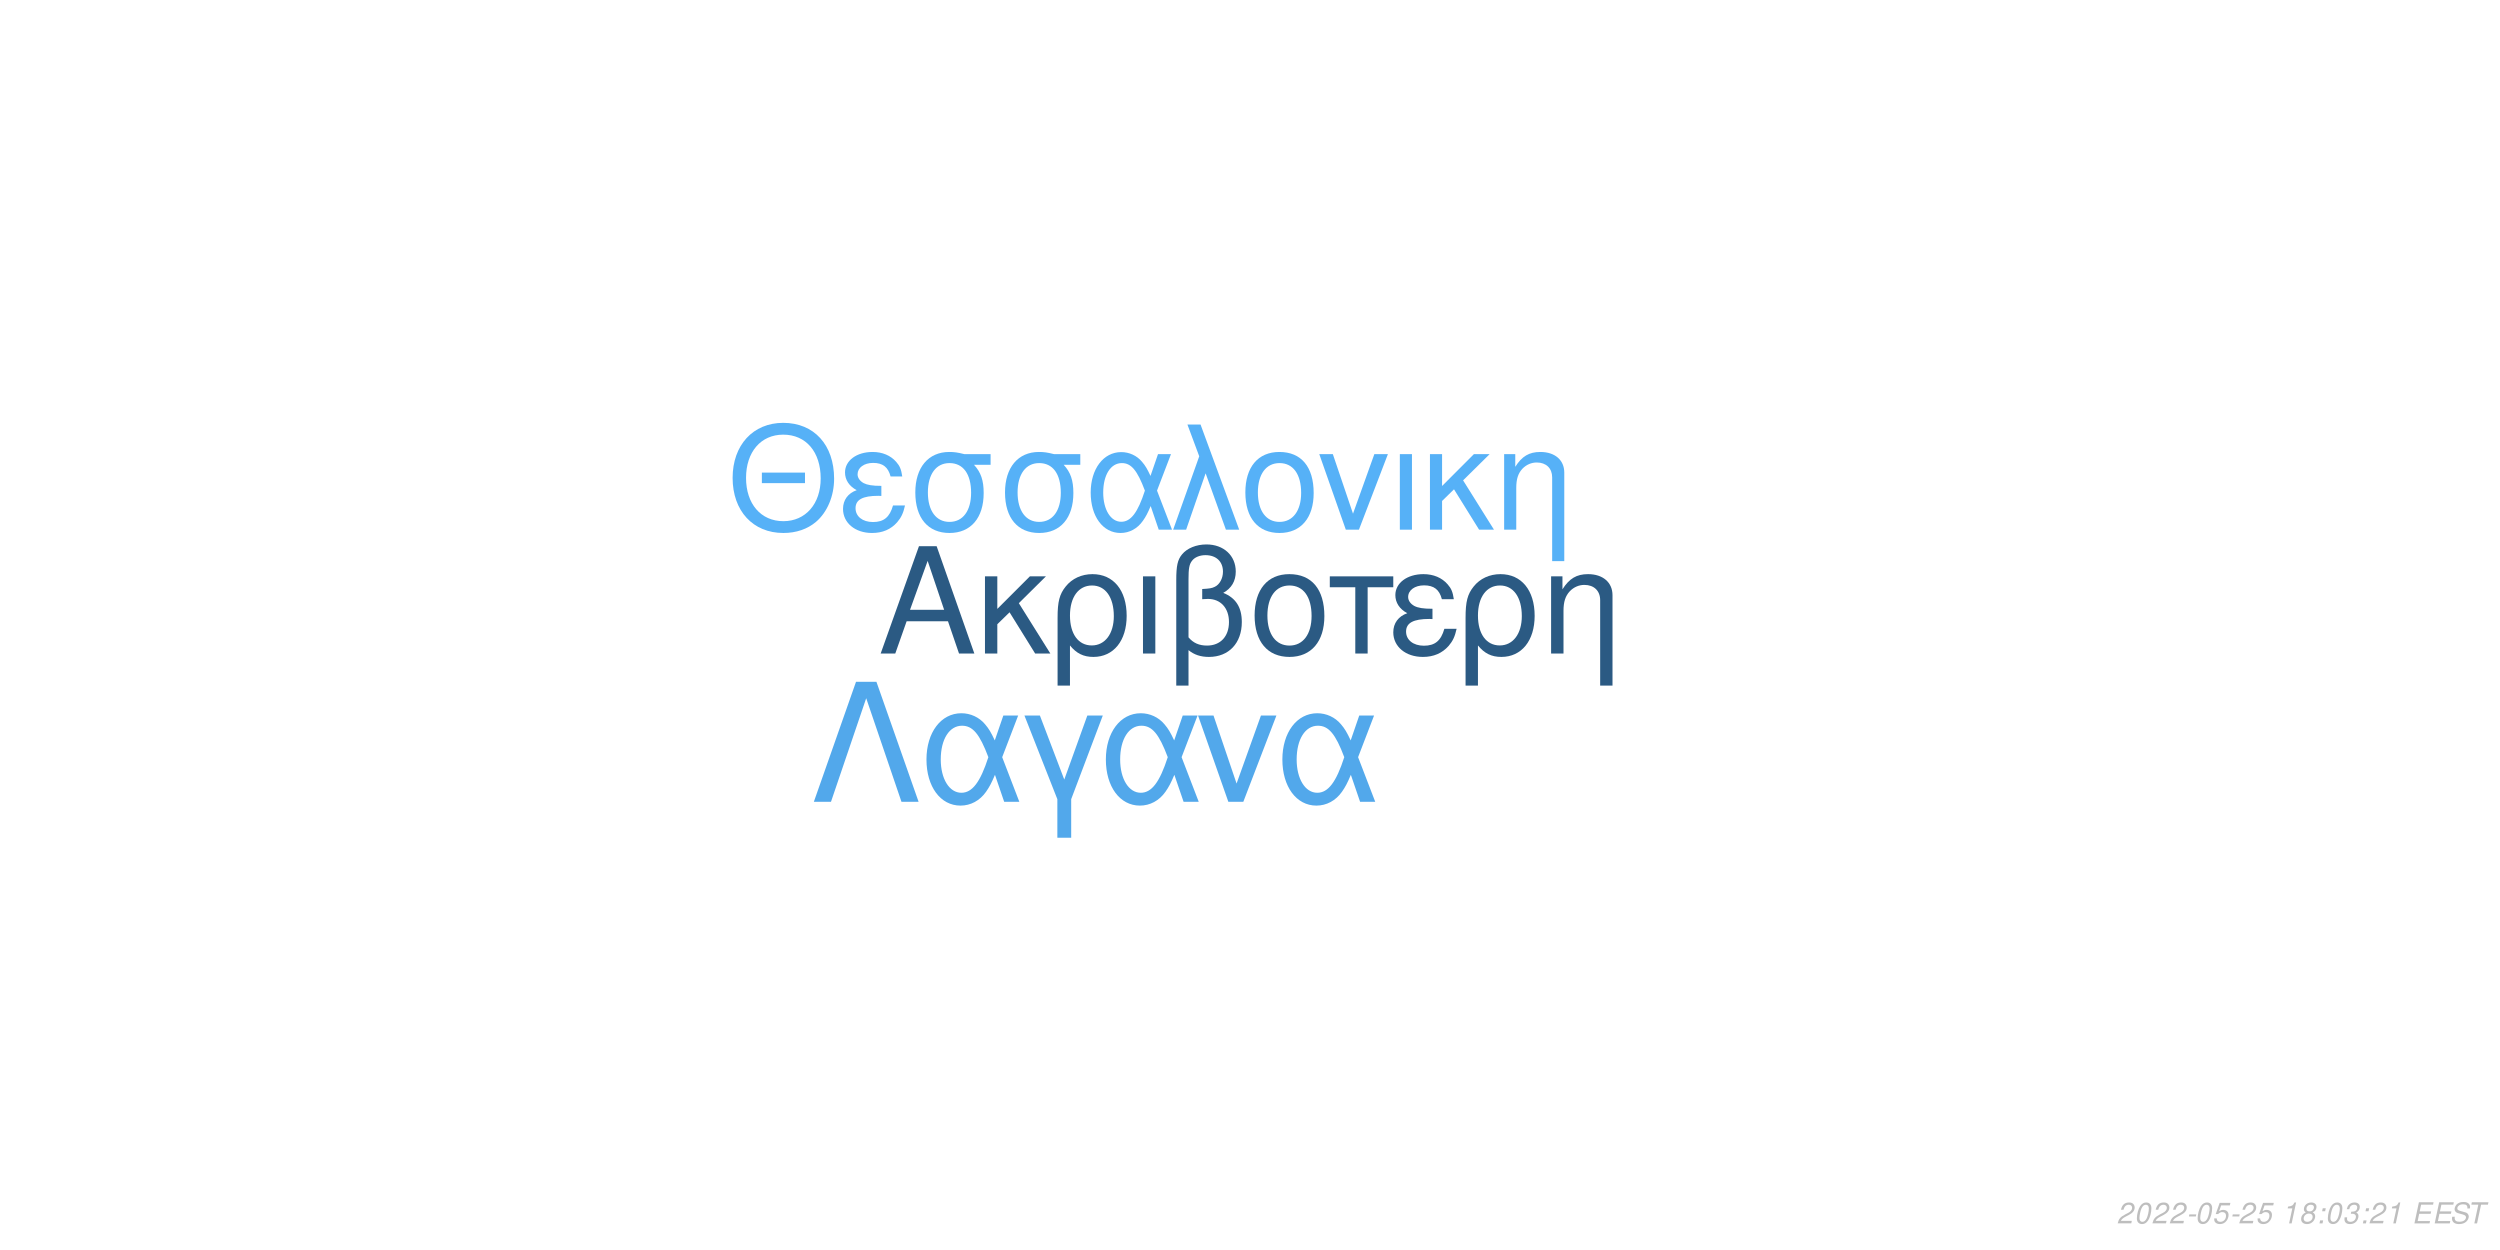
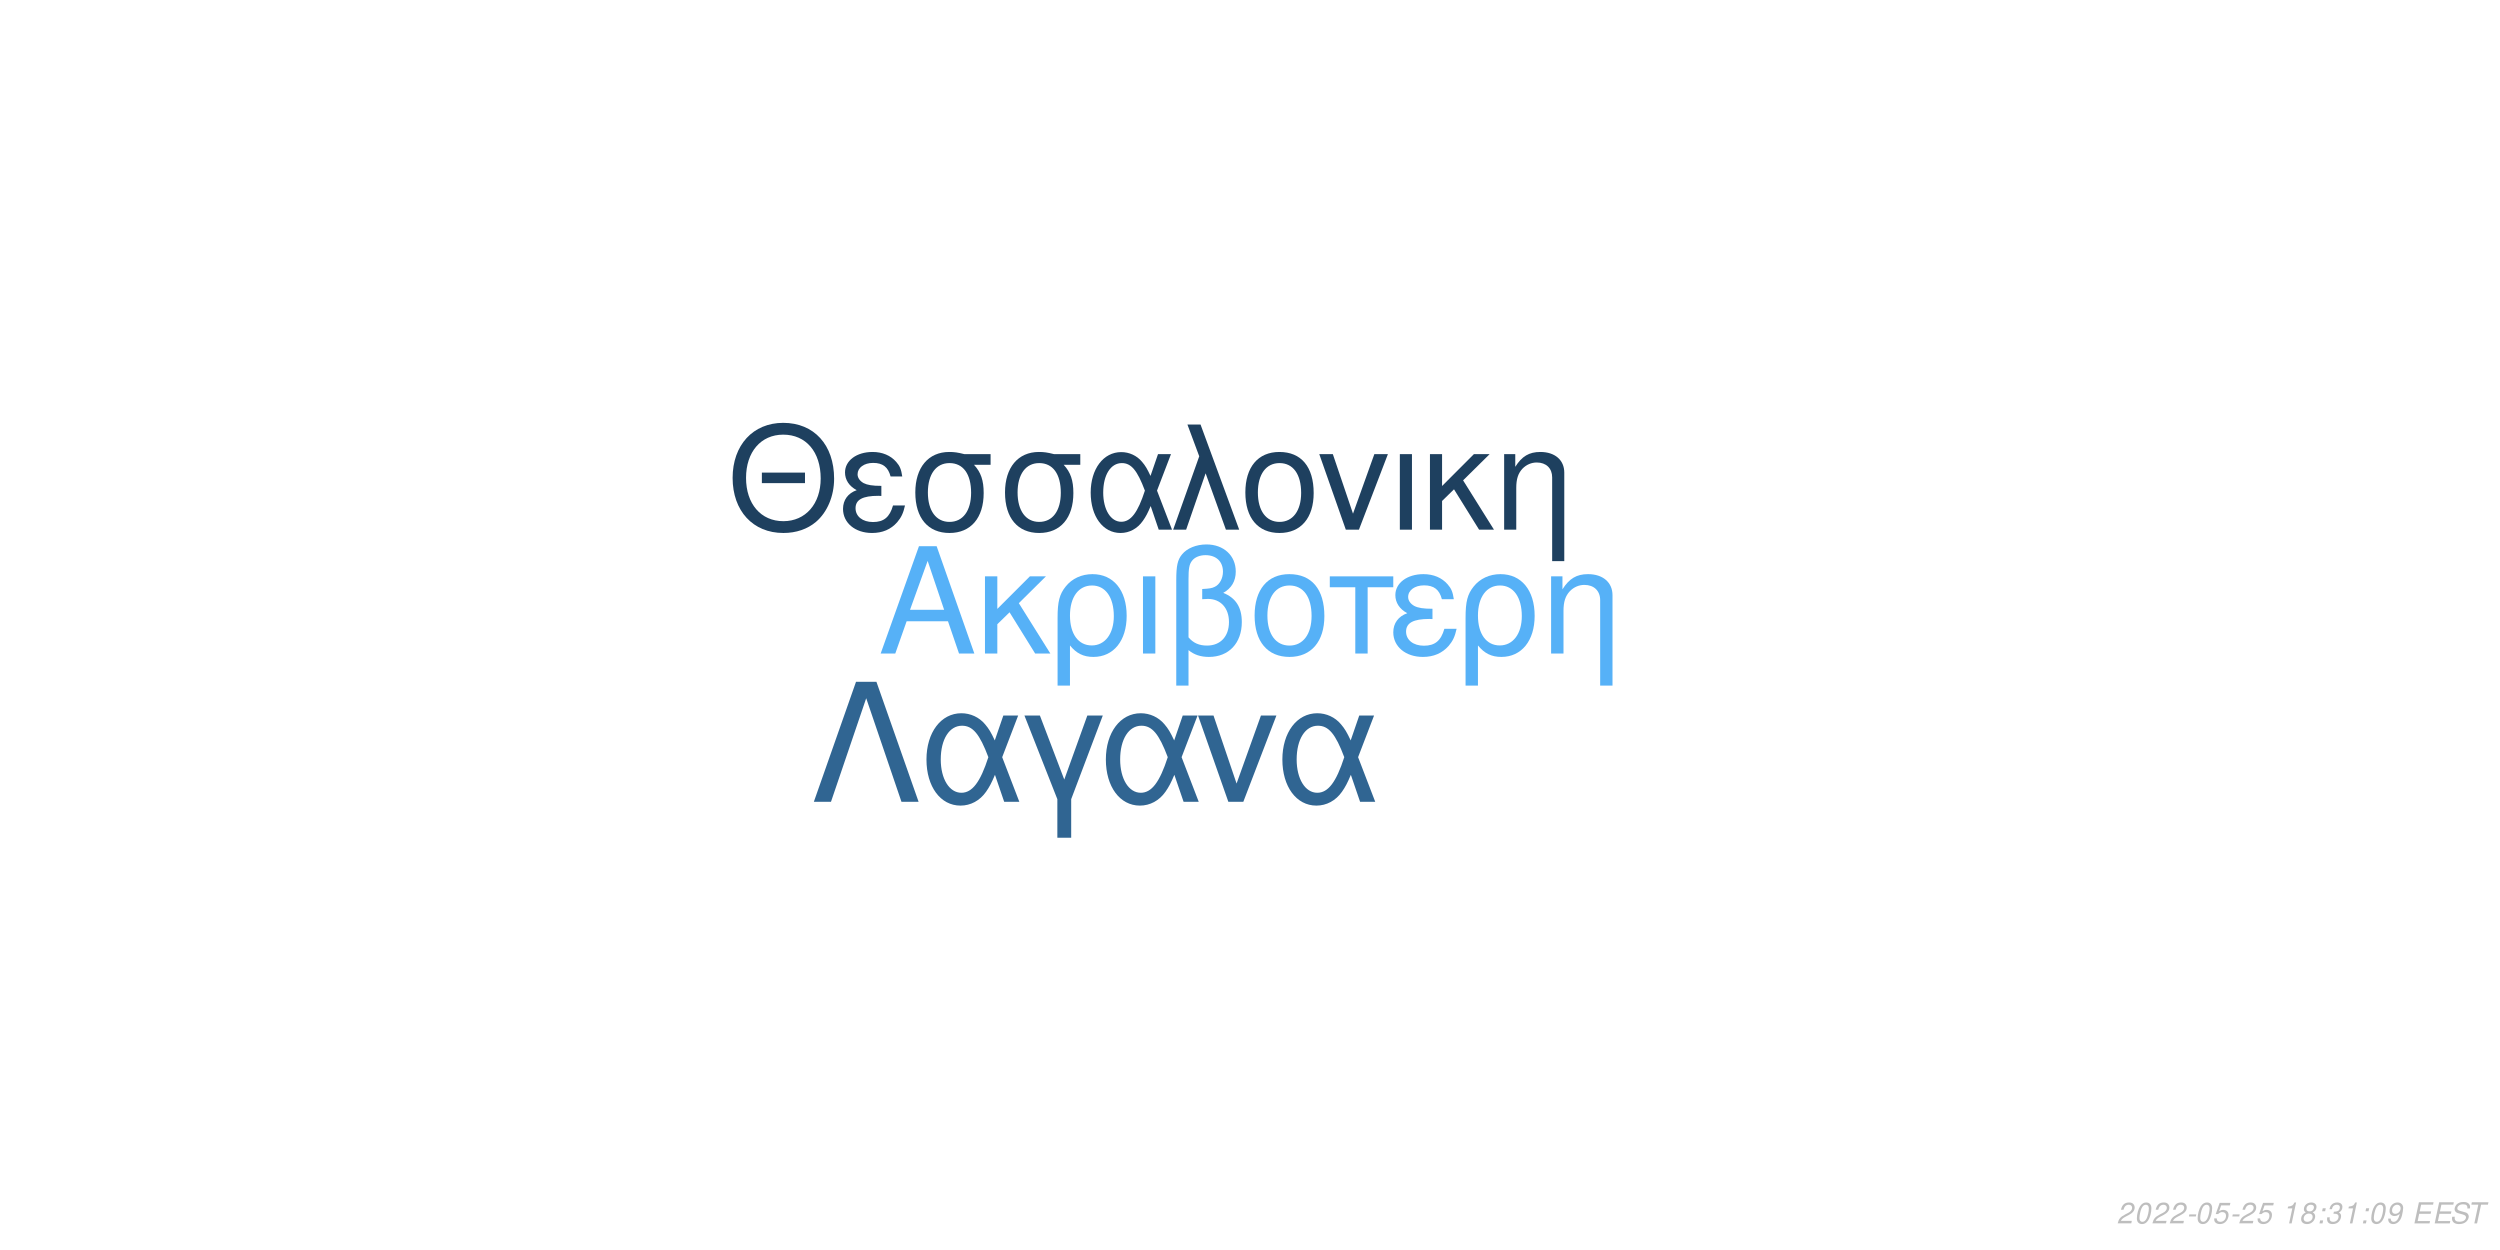
<svg xmlns="http://www.w3.org/2000/svg" xmlns:xlink="http://www.w3.org/1999/xlink" width="864pt" height="432pt" viewBox="0 0 864 432" version="1.1">
  <defs>
    <g>
      <symbol overflow="visible" id="glyph0-0">
        <path style="stroke:none;" d="" />
      </symbol>
      <symbol overflow="visible" id="glyph0-1">
        <path style="stroke:none;" d="M 24.125 -11.141 L 27.938 0 L 33.234 0 L 20.203 -37.094 L 14.094 -37.094 L 0.859 0 L 5.906 0 L 9.828 -11.141 Z M 22.797 -15.109 L 11 -15.109 L 17.094 -32.016 Z M 22.797 -15.109 " />
      </symbol>
      <symbol overflow="visible" id="glyph0-2">
        <path style="stroke:none;" d="M 7.172 -15.422 L 7.172 -26.672 L 2.906 -26.672 L 2.906 0 L 7.172 0 L 7.172 -10.125 L 11.406 -14.25 L 20.25 0 L 25.5 0 L 14.609 -17.406 L 23.969 -26.672 L 18.422 -26.672 Z M 7.172 -15.422 " />
      </symbol>
      <symbol overflow="visible" id="glyph0-3">
        <path style="stroke:none;" d="M 3 11.094 L 7.281 11.094 L 7.281 -2.797 C 9.516 -0.047 11.953 1.172 15.375 1.172 C 22.344 1.172 26.875 -4.422 26.875 -13.031 C 26.875 -21.891 22.297 -27.438 15.062 -27.438 C 11.297 -27.438 7.984 -25.906 5.797 -23.156 C 3.672 -20.516 3 -17.969 3 -12.359 Z M 14.906 -23.516 C 19.547 -23.516 22.438 -19.438 22.438 -12.922 C 22.438 -6.812 19.391 -2.797 14.812 -2.797 C 10.172 -2.797 7.281 -6.766 7.281 -13.125 C 7.281 -19.484 10.234 -23.516 14.906 -23.516 Z M 14.906 -23.516 " />
      </symbol>
      <symbol overflow="visible" id="glyph0-4">
        <path style="stroke:none;" d="M 3.516 0 L 7.781 0 L 7.781 -26.672 L 3.516 -26.672 Z M 3.516 0 " />
      </symbol>
      <symbol overflow="visible" id="glyph0-5">
        <path style="stroke:none;" d="M 4.016 11.094 L 8.25 11.094 L 8.25 -1.172 C 10.172 0.406 12.422 1.172 15.312 1.172 C 22.188 1.172 26.672 -3.609 26.672 -10.891 C 26.672 -15.984 24.578 -19.234 20.25 -20.969 C 23.109 -22.547 24.578 -25.031 24.578 -28.344 C 24.578 -33.844 20.406 -37.703 14.453 -37.703 C 10.938 -37.703 7.734 -36.391 6 -34.25 C 4.484 -32.422 4.016 -30.328 4.016 -25.391 Z M 8.25 -25.656 C 8.25 -29.359 8.5 -30.844 9.469 -32.062 C 10.375 -33.281 12.156 -34 14.094 -34 C 17.812 -34 20.156 -31.812 20.156 -28.297 C 20.156 -25.953 18.984 -23.812 17.297 -23.047 C 16.281 -22.547 15.469 -22.438 12.984 -22.297 L 12.984 -18.781 C 13.734 -18.828 14.344 -18.875 14.969 -18.875 C 19.344 -18.875 22.234 -15.719 22.234 -10.891 C 22.234 -5.906 19.281 -2.75 14.656 -2.75 C 11.953 -2.75 9.922 -3.609 8.25 -5.594 Z M 8.25 -25.656 " />
      </symbol>
      <symbol overflow="visible" id="glyph0-6">
        <path style="stroke:none;" d="M 14.094 -27.438 C 6.562 -27.438 2.094 -22.094 2.094 -13.125 C 2.094 -4.125 6.562 1.172 14.141 1.172 C 21.672 1.172 26.203 -4.172 26.203 -12.922 C 26.203 -22.188 21.828 -27.438 14.094 -27.438 Z M 14.141 -23.516 C 18.938 -23.516 21.781 -19.594 21.781 -12.984 C 21.781 -6.672 18.828 -2.75 14.141 -2.75 C 9.422 -2.75 6.516 -6.672 6.516 -13.125 C 6.516 -19.594 9.422 -23.516 14.141 -23.516 Z M 14.141 -23.516 " />
      </symbol>
      <symbol overflow="visible" id="glyph0-7">
        <path style="stroke:none;" d="M 7.891 0 L 12.156 0 L 12.156 -22.906 L 21.016 -22.906 L 21.016 -26.672 L -0.922 -26.672 L -0.922 -22.906 L 7.891 -22.906 Z M 7.891 0 " />
      </symbol>
      <symbol overflow="visible" id="glyph0-8">
        <path style="stroke:none;" d="M 14.562 -15.469 C 11.344 -15.469 9.562 -15.781 8.297 -16.438 C 6.922 -17.203 6.156 -18.328 6.156 -19.547 C 6.156 -21.891 8.453 -23.562 11.656 -23.562 C 15.062 -23.562 16.953 -22.094 17.812 -18.781 L 21.938 -18.781 C 21.578 -21.266 21.062 -22.5 19.797 -23.922 C 17.812 -26.203 14.906 -27.438 11.453 -27.438 C 5.797 -27.438 1.734 -24.375 1.734 -20.203 C 1.734 -17.609 3.156 -15.375 5.859 -13.938 C 2.797 -12.875 1.016 -10.484 1.016 -7.328 C 1.016 -2.391 5.297 1.172 11.25 1.172 C 14.969 1.172 17.906 -0.109 20.156 -2.641 C 21.578 -4.328 22.297 -5.797 22.906 -8.547 L 18.672 -8.547 C 17.5 -4.422 15.422 -2.703 11.609 -2.703 C 7.938 -2.703 5.438 -4.688 5.438 -7.578 C 5.438 -10.578 7.938 -11.953 13.484 -11.953 C 13.641 -11.953 14.094 -11.953 14.562 -11.906 Z M 14.562 -15.469 " />
      </symbol>
      <symbol overflow="visible" id="glyph0-9">
        <path style="stroke:none;" d="M 3.562 -26.672 L 3.562 0 L 7.844 0 L 7.844 -14.703 C 7.844 -17.906 8.5 -19.891 10.031 -21.531 C 11.406 -22.953 13.188 -23.719 15.062 -23.719 C 18.375 -23.719 20.516 -21.672 20.516 -18.469 L 20.516 11.094 L 24.781 11.094 L 24.781 -20.156 C 24.781 -24.578 21.469 -27.438 16.328 -27.438 C 12.359 -27.438 9.828 -25.906 7.484 -22.188 L 7.484 -26.672 Z M 3.562 -26.672 " />
      </symbol>
      <symbol overflow="visible" id="glyph1-0">
        <path style="stroke:none;" d="" />
      </symbol>
      <symbol overflow="visible" id="glyph1-1">
        <path style="stroke:none;" d="M 26.859 -19.734 L 11.953 -19.734 L 11.953 -16.094 L 26.859 -16.094 Z M 19.328 -36.922 C 8.922 -36.922 1.844 -29.25 1.844 -17.891 C 1.844 -6.484 8.875 1.141 19.391 1.141 C 23.812 1.141 27.703 -0.203 30.641 -2.688 C 34.578 -6.031 36.922 -11.656 36.922 -17.594 C 36.922 -29.297 30 -36.922 19.328 -36.922 Z M 19.328 -32.844 C 27.203 -32.844 32.281 -26.906 32.281 -17.688 C 32.281 -8.922 27.062 -2.938 19.391 -2.938 C 11.609 -2.938 6.484 -8.922 6.484 -17.891 C 6.484 -26.859 11.609 -32.844 19.328 -32.844 Z M 19.328 -32.844 " />
      </symbol>
      <symbol overflow="visible" id="glyph1-2">
        <path style="stroke:none;" d="M 14.25 -15.141 C 11.109 -15.141 9.375 -15.453 8.125 -16.094 C 6.781 -16.844 6.031 -17.938 6.031 -19.141 C 6.031 -21.422 8.266 -23.078 11.406 -23.078 C 14.75 -23.078 16.594 -21.625 17.438 -18.391 L 21.469 -18.391 C 21.125 -20.828 20.625 -22.031 19.391 -23.422 C 17.438 -25.656 14.594 -26.859 11.219 -26.859 C 5.688 -26.859 1.688 -23.875 1.688 -19.781 C 1.688 -17.234 3.094 -15.047 5.734 -13.656 C 2.734 -12.609 1 -10.266 1 -7.172 C 1 -2.344 5.188 1.141 11.016 1.141 C 14.656 1.141 17.547 -0.094 19.734 -2.594 C 21.125 -4.234 21.828 -5.688 22.422 -8.375 L 18.281 -8.375 C 17.141 -4.328 15.094 -2.641 11.359 -2.641 C 7.766 -2.641 5.328 -4.578 5.328 -7.422 C 5.328 -10.359 7.766 -11.703 13.203 -11.703 C 13.359 -11.703 13.797 -11.703 14.25 -11.656 Z M 14.25 -15.141 " />
      </symbol>
      <symbol overflow="visible" id="glyph1-3">
        <path style="stroke:none;" d="M 29 -26.109 L 19.938 -26.109 C 17.594 -26.703 16.438 -26.859 14.703 -26.859 C 7.469 -26.859 2.984 -21.469 2.984 -12.859 C 2.984 -4.031 7.375 1.141 14.797 1.141 C 22.172 1.141 26.609 -4.078 26.609 -12.656 C 26.609 -17.047 25.656 -19.828 23.266 -22.422 L 29 -22.422 Z M 14.797 -23.016 C 19.531 -23.016 22.266 -19.234 22.266 -12.75 C 22.266 -6.531 19.438 -2.688 14.797 -2.688 C 10.172 -2.688 7.328 -6.531 7.328 -12.859 C 7.328 -19.188 10.172 -23.016 14.797 -23.016 Z M 14.797 -23.016 " />
      </symbol>
      <symbol overflow="visible" id="glyph1-4">
        <path style="stroke:none;" d="M 29.344 -26.109 L 24.859 -26.109 L 22.266 -18.578 C 21.125 -21.031 20.484 -22.125 19.328 -23.469 C 17.547 -25.609 14.906 -26.812 12.156 -26.812 C 5.984 -26.812 1.594 -20.984 1.594 -12.812 C 1.594 -4.578 5.828 1.141 11.906 1.141 C 14.953 1.141 17.734 -0.344 19.625 -3.047 C 20.672 -4.531 21.281 -5.688 22.328 -8.172 L 25.109 0 L 29.703 0 L 24.516 -13.5 Z M 20.328 -13.5 C 17.891 -5.922 15.453 -2.734 12.156 -2.734 C 8.516 -2.734 5.922 -6.922 5.922 -12.812 C 5.922 -18.938 8.516 -23.016 12.359 -23.016 C 15.594 -23.016 17.688 -20.531 20.328 -13.5 Z M 20.328 -13.5 " />
      </symbol>
      <symbol overflow="visible" id="glyph1-5">
        <path style="stroke:none;" d="M 1.094 0 L 5.578 0 L 12.312 -19.484 L 19.328 0 L 23.922 0 L 10.562 -36.328 L 6.031 -36.328 L 10.109 -25.359 Z M 1.094 0 " />
      </symbol>
      <symbol overflow="visible" id="glyph1-6">
        <path style="stroke:none;" d="M 13.797 -26.859 C 6.422 -26.859 2.047 -21.625 2.047 -12.859 C 2.047 -4.031 6.422 1.141 13.859 1.141 C 21.234 1.141 25.656 -4.078 25.656 -12.656 C 25.656 -21.719 21.375 -26.859 13.797 -26.859 Z M 13.859 -23.016 C 18.531 -23.016 21.328 -19.188 21.328 -12.703 C 21.328 -6.531 18.438 -2.688 13.859 -2.688 C 9.219 -2.688 6.375 -6.531 6.375 -12.859 C 6.375 -19.188 9.219 -23.016 13.859 -23.016 Z M 13.859 -23.016 " />
      </symbol>
      <symbol overflow="visible" id="glyph1-7">
        <path style="stroke:none;" d="M 14.297 0 L 24.312 -26.109 L 19.625 -26.109 L 12.25 -5.531 L 5.281 -26.109 L 0.594 -26.109 L 9.766 0 Z M 14.297 0 " />
      </symbol>
      <symbol overflow="visible" id="glyph1-8">
        <path style="stroke:none;" d="M 3.438 0 L 7.625 0 L 7.625 -26.109 L 3.438 -26.109 Z M 3.438 0 " />
      </symbol>
      <symbol overflow="visible" id="glyph1-9">
        <path style="stroke:none;" d="M 7.031 -15.094 L 7.031 -26.109 L 2.844 -26.109 L 2.844 0 L 7.031 0 L 7.031 -9.922 L 11.156 -13.953 L 19.828 0 L 24.969 0 L 14.297 -17.047 L 23.469 -26.109 L 18.031 -26.109 Z M 7.031 -15.094 " />
      </symbol>
      <symbol overflow="visible" id="glyph1-10">
        <path style="stroke:none;" d="M 3.484 -26.109 L 3.484 0 L 7.672 0 L 7.672 -14.406 C 7.672 -17.547 8.328 -19.484 9.812 -21.078 C 11.156 -22.469 12.906 -23.219 14.75 -23.219 C 17.984 -23.219 20.078 -21.234 20.078 -18.094 L 20.078 10.859 L 24.266 10.859 L 24.266 -19.734 C 24.266 -24.062 21.031 -26.859 16 -26.859 C 12.109 -26.859 9.609 -25.359 7.328 -21.719 L 7.328 -26.109 Z M 3.484 -26.109 " />
      </symbol>
      <symbol overflow="visible" id="glyph2-0">
        <path style="stroke:none;" d="" />
      </symbol>
      <symbol overflow="visible" id="glyph2-1">
        <path style="stroke:none;" d="M 22.531 -41.484 L 15.484 -41.484 L 0.906 0 L 6.828 0 L 19 -35.797 L 31.188 0 L 37.109 0 Z M 22.531 -41.484 " />
      </symbol>
      <symbol overflow="visible" id="glyph2-2">
        <path style="stroke:none;" d="M 33.516 -29.812 L 28.391 -29.812 L 25.438 -21.219 C 24.125 -24.016 23.391 -25.266 22.078 -26.797 C 20.031 -29.25 17.016 -30.609 13.891 -30.609 C 6.828 -30.609 1.828 -23.953 1.828 -14.625 C 1.828 -5.234 6.656 1.312 13.594 1.312 C 17.078 1.312 20.266 -0.391 22.422 -3.469 C 23.609 -5.172 24.297 -6.484 25.5 -9.328 L 28.688 0 L 33.922 0 L 28 -15.422 Z M 23.219 -15.422 C 20.422 -6.766 17.641 -3.125 13.891 -3.125 C 9.734 -3.125 6.766 -7.906 6.766 -14.625 C 6.766 -21.625 9.734 -26.297 14.109 -26.297 C 17.812 -26.297 20.203 -23.453 23.219 -15.422 Z M 23.219 -15.422 " />
      </symbol>
      <symbol overflow="visible" id="glyph2-3">
        <path style="stroke:none;" d="M 12.062 12.406 L 16.844 12.406 L 16.844 -0.906 L 27.766 -29.812 L 22.422 -29.812 L 14.453 -7.688 L 6.031 -29.812 L 0.688 -29.812 L 12.062 -0.906 Z M 12.062 12.406 " />
      </symbol>
      <symbol overflow="visible" id="glyph2-4">
        <path style="stroke:none;" d="M 16.328 0 L 27.766 -29.812 L 22.422 -29.812 L 14 -6.312 L 6.031 -29.812 L 0.688 -29.812 L 11.156 0 Z M 16.328 0 " />
      </symbol>
      <symbol overflow="visible" id="glyph3-0">
        <path style="stroke:none;" d="" />
      </symbol>
      <symbol overflow="visible" id="glyph3-1">
        <path style="stroke:none;" d="M 5.234 -0.875 L 1.469 -0.875 C 1.641 -1.375 2.203 -1.891 3.109 -2.344 L 4.234 -2.938 C 5.562 -3.625 6.219 -4.469 6.219 -5.484 C 6.219 -5.938 6.062 -6.359 5.797 -6.656 C 5.469 -7.047 4.984 -7.234 4.312 -7.234 C 2.766 -7.234 1.891 -6.453 1.484 -4.734 L 2.375 -4.734 C 2.484 -5.188 2.609 -5.484 2.797 -5.75 C 3.094 -6.203 3.609 -6.453 4.188 -6.453 C 4.891 -6.453 5.344 -6.031 5.344 -5.375 C 5.344 -4.703 4.859 -4.094 4.016 -3.656 L 2.984 -3.125 C 1.234 -2.188 0.797 -1.656 0.344 -0.016 L 5.047 -0.016 Z M 5.234 -0.875 " />
      </symbol>
      <symbol overflow="visible" id="glyph3-2">
        <path style="stroke:none;" d="M 4.203 -7.234 C 3.375 -7.234 2.688 -6.812 2.125 -5.984 C 1.484 -5.047 0.984 -3.188 0.984 -1.734 C 0.984 -1.109 1.172 -0.562 1.484 -0.266 C 1.797 0.047 2.281 0.234 2.766 0.234 C 3.625 0.234 4.281 -0.156 4.859 -1.016 C 5.516 -1.953 6 -3.797 6 -5.266 C 6 -6.5 5.328 -7.234 4.203 -7.234 Z M 4.094 -6.453 C 4.734 -6.453 5.125 -5.984 5.125 -5.156 C 5.125 -4.203 4.781 -2.625 4.406 -1.812 C 3.984 -0.938 3.516 -0.547 2.875 -0.547 C 2.25 -0.547 1.875 -1.031 1.875 -1.828 C 1.875 -2.797 2.203 -4.344 2.594 -5.203 C 2.984 -6.047 3.453 -6.453 4.094 -6.453 Z M 4.094 -6.453 " />
      </symbol>
      <symbol overflow="visible" id="glyph3-3">
        <path style="stroke:none;" d="M 3.516 -3.125 L 1.125 -3.125 L 0.969 -2.406 L 3.359 -2.406 Z M 3.516 -3.125 " />
      </symbol>
      <symbol overflow="visible" id="glyph3-4">
        <path style="stroke:none;" d="M 6.297 -7.094 L 2.594 -7.094 L 1.234 -3.234 L 2.047 -3.234 C 2.656 -3.766 2.938 -3.906 3.531 -3.906 C 4.328 -3.906 4.797 -3.453 4.797 -2.688 C 4.797 -1.438 3.969 -0.547 2.828 -0.547 C 2.031 -0.547 1.609 -0.938 1.578 -1.734 L 0.703 -1.734 L 0.703 -1.516 C 0.703 -0.938 0.844 -0.547 1.188 -0.266 C 1.562 0.062 2.078 0.234 2.703 0.234 C 3.656 0.234 4.391 -0.156 4.984 -0.922 C 5.422 -1.5 5.672 -2.234 5.672 -2.953 C 5.672 -4 4.938 -4.672 3.812 -4.672 C 3.328 -4.672 2.906 -4.547 2.406 -4.234 L 3.109 -6.219 L 6.109 -6.219 Z M 6.297 -7.094 " />
      </symbol>
      <symbol overflow="visible" id="glyph3-5">
        <path style="stroke:none;" d="" />
      </symbol>
      <symbol overflow="visible" id="glyph3-6">
        <path style="stroke:none;" d="M 3.703 -5.188 L 2.594 0 L 3.469 0 L 5.016 -7.234 L 4.438 -7.234 C 3.906 -6.156 3.688 -6.016 2.234 -5.812 L 2.109 -5.188 Z M 3.703 -5.188 " />
      </symbol>
      <symbol overflow="visible" id="glyph3-7">
        <path style="stroke:none;" d="M 4.766 -3.797 C 5.078 -3.969 5.234 -4.078 5.438 -4.234 C 5.812 -4.594 6.062 -5.172 6.062 -5.734 C 6.062 -6.625 5.344 -7.234 4.266 -7.234 C 2.812 -7.234 1.703 -6.219 1.703 -4.875 C 1.703 -4.406 1.875 -4.125 2.359 -3.812 C 1.297 -3.312 0.75 -2.516 0.75 -1.469 C 0.75 -0.438 1.547 0.234 2.812 0.234 C 3.656 0.234 4.359 -0.094 4.938 -0.734 C 5.359 -1.234 5.609 -1.859 5.609 -2.438 C 5.609 -3.047 5.312 -3.516 4.766 -3.797 Z M 4.109 -6.453 C 4.797 -6.453 5.188 -6.125 5.188 -5.578 C 5.188 -5.266 5.062 -4.922 4.859 -4.672 C 4.562 -4.312 4.188 -4.156 3.656 -4.156 C 2.984 -4.156 2.594 -4.453 2.594 -4.984 C 2.594 -5.859 3.203 -6.453 4.109 -6.453 Z M 3.453 -3.406 C 4.234 -3.406 4.734 -2.984 4.734 -2.312 C 4.734 -1.312 3.922 -0.547 2.875 -0.547 C 2.125 -0.547 1.625 -0.969 1.625 -1.625 C 1.625 -2.609 2.438 -3.406 3.453 -3.406 Z M 3.453 -3.406 " />
      </symbol>
      <symbol overflow="visible" id="glyph3-8">
        <path style="stroke:none;" d="M 2.359 -1.031 L 1.312 -1.031 L 1.094 0 L 2.141 0 Z M 3.266 -5.234 L 2.219 -5.234 L 2 -4.203 L 3.047 -4.203 Z M 3.266 -5.234 " />
      </symbol>
      <symbol overflow="visible" id="glyph3-9">
        <path style="stroke:none;" d="M 2.922 -3.312 C 3.125 -3.344 3.234 -3.344 3.375 -3.344 C 4.203 -3.344 4.688 -3 4.688 -2.406 C 4.688 -1.312 3.906 -0.547 2.781 -0.547 C 2.047 -0.547 1.594 -0.938 1.594 -1.562 C 1.594 -1.719 1.609 -1.844 1.656 -2.094 L 0.766 -2.094 C 0.734 -1.797 0.719 -1.641 0.719 -1.469 C 0.719 -0.375 1.406 0.234 2.641 0.234 C 3.547 0.234 4.297 -0.078 4.812 -0.656 C 5.266 -1.156 5.562 -1.875 5.562 -2.547 C 5.562 -3.125 5.344 -3.453 4.797 -3.734 C 5.641 -4.234 6.016 -4.844 6.016 -5.734 C 6.016 -6.656 5.312 -7.234 4.203 -7.234 C 3.375 -7.234 2.672 -6.938 2.188 -6.375 C 1.891 -6.031 1.703 -5.641 1.516 -4.906 L 2.391 -4.906 C 2.5 -5.359 2.594 -5.594 2.734 -5.812 C 3.047 -6.234 3.516 -6.453 4.078 -6.453 C 4.734 -6.453 5.141 -6.125 5.141 -5.578 C 5.141 -5.188 5.016 -4.797 4.797 -4.547 C 4.516 -4.234 4 -4.062 3.266 -4.062 L 3.078 -4.062 Z M 2.922 -3.312 " />
      </symbol>
      <symbol overflow="visible" id="glyph3-10">
+         <path style="stroke:none;" d="M 0.844 -1.656 C 0.844 -1.547 0.844 -1.438 0.844 -1.375 C 0.844 -0.406 1.531 0.234 2.578 0.234 C 3.203 0.234 3.766 0.016 4.297 -0.438 C 4.938 -1 5.312 -1.656 5.594 -2.719 C 5.844 -3.672 6.016 -4.766 6.016 -5.375 C 6.016 -5.844 5.844 -6.328 5.547 -6.656 C 5.203 -7.031 4.703 -7.234 4.062 -7.234 C 2.516 -7.234 1.297 -5.938 1.297 -4.266 C 1.297 -3.203 1.984 -2.547 3.047 -2.547 C 3.484 -2.547 3.953 -2.672 4.281 -2.891 C 4.406 -2.984 4.547 -3.078 4.828 -3.344 C 4.438 -1.484 3.703 -0.547 2.703 -0.547 C 2.109 -0.547 1.719 -0.938 1.719 -1.547 L 1.719 -1.656 Z M 3.953 -6.453 C 4.625 -6.453 5.141 -5.953 5.141 -5.281 C 5.141 -4.188 4.312 -3.312 3.297 -3.312 C 2.594 -3.312 2.172 -3.734 2.172 -4.453 C 2.172 -5.562 2.984 -6.453 3.953 -6.453 Z M 3.953 -6.453 " />
+       </symbol>
+       <symbol overflow="visible" id="glyph3-11">
        <path style="stroke:none;" d="M 2.547 -3.312 L 6.5 -3.312 L 6.688 -4.141 L 2.719 -4.141 L 3.219 -6.469 L 7.344 -6.469 L 7.516 -7.297 L 2.453 -7.297 L 0.906 0 L 6.125 0 L 6.297 -0.812 L 2.016 -0.812 Z M 2.547 -3.312 " />
      </symbol>
-       <symbol overflow="visible" id="glyph3-11">
+       <symbol overflow="visible" id="glyph3-12">
        <path style="stroke:none;" d="M 7.062 -5.156 C 7.125 -5.438 7.141 -5.562 7.141 -5.703 C 7.141 -6.156 6.938 -6.594 6.594 -6.891 C 6.188 -7.25 5.656 -7.406 4.875 -7.406 C 3.844 -7.406 3.047 -7.125 2.5 -6.562 C 2.094 -6.141 1.781 -5.438 1.781 -4.922 C 1.781 -4.297 2.219 -3.766 2.891 -3.562 L 4.594 -3.094 C 5.406 -2.859 5.734 -2.578 5.734 -2.094 C 5.734 -1.781 5.547 -1.406 5.266 -1.141 C 4.844 -0.766 4.266 -0.578 3.453 -0.578 C 2.328 -0.578 1.812 -0.984 1.812 -1.906 C 1.812 -2.047 1.812 -2.125 1.844 -2.312 L 0.984 -2.312 C 0.906 -2.062 0.891 -1.906 0.891 -1.688 C 0.891 -0.484 1.797 0.234 3.297 0.234 C 4.359 0.234 5.234 -0.062 5.812 -0.609 C 6.344 -1.078 6.688 -1.797 6.688 -2.375 C 6.688 -2.641 6.609 -2.906 6.453 -3.156 C 6.234 -3.5 5.938 -3.703 5.469 -3.828 L 3.75 -4.312 C 2.984 -4.547 2.734 -4.734 2.734 -5.188 C 2.734 -5.547 2.875 -5.844 3.188 -6.109 C 3.547 -6.438 4.031 -6.594 4.703 -6.594 C 5.266 -6.594 5.688 -6.484 5.906 -6.297 C 6.094 -6.125 6.219 -5.797 6.219 -5.516 C 6.219 -5.422 6.203 -5.344 6.188 -5.156 Z M 7.062 -5.156 " />
      </symbol>
-       <symbol overflow="visible" id="glyph3-12">
+       <symbol overflow="visible" id="glyph3-13">
        <path style="stroke:none;" d="M 4.938 -6.469 L 7.312 -6.469 L 7.484 -7.297 L 1.75 -7.297 L 1.578 -6.469 L 3.984 -6.469 L 2.609 0 L 3.547 0 Z M 4.938 -6.469 " />
      </symbol>
    </g>
  </defs>
  <g id="surface1">
    <rect x="0" y="0" width="864" height="432" style="fill:rgb(100%,100%,100%);fill-opacity:1;stroke:none;" />
-     <g style="fill:rgb(16.863%,35.294%,51.373%);fill-opacity:1;">
+     <g style="fill:rgb(33.725%,69.412%,96.863%);fill-opacity:1;">
      <use xlink:href="#glyph0-1" x="303.5" y="225.861" />
      <use xlink:href="#glyph0-2" x="337.5" y="225.861" />
      <use xlink:href="#glyph0-3" x="362.5" y="225.861" />
      <use xlink:href="#glyph0-4" x="391.5" y="225.861" />
      <use xlink:href="#glyph0-5" x="402.5" y="225.861" />
      <use xlink:href="#glyph0-6" x="431.5" y="225.861" />
      <use xlink:href="#glyph0-7" x="460.5" y="225.861" />
      <use xlink:href="#glyph0-8" x="480.5" y="225.861" />
      <use xlink:href="#glyph0-3" x="503.5" y="225.861" />
      <use xlink:href="#glyph0-9" x="532.5" y="225.861" />
    </g>
-     <g style="fill:rgb(33.725%,69.412%,96.863%);fill-opacity:1;">
+     <g style="fill:rgb(11.765%,25.098%,37.255%);fill-opacity:1;">
      <use xlink:href="#glyph1-1" x="251.348" y="183.058" />
      <use xlink:href="#glyph1-2" x="290.348" y="183.058" />
      <use xlink:href="#glyph1-3" x="313.348" y="183.058" />
      <use xlink:href="#glyph1-3" x="344.348" y="183.058" />
      <use xlink:href="#glyph1-4" x="375.348" y="183.058" />
      <use xlink:href="#glyph1-5" x="404.348" y="183.058" />
      <use xlink:href="#glyph1-6" x="428.348" y="183.058" />
      <use xlink:href="#glyph1-7" x="455.348" y="183.058" />
      <use xlink:href="#glyph1-8" x="480.348" y="183.058" />
      <use xlink:href="#glyph1-9" x="491.348" y="183.058" />
      <use xlink:href="#glyph1-10" x="516.348" y="183.058" />
    </g>
-     <g style="fill:rgb(32.157%,65.882%,92.157%);fill-opacity:1;">
+     <g style="fill:rgb(18.824%,39.608%,57.255%);fill-opacity:1;">
      <use xlink:href="#glyph2-1" x="280.359" y="277.105" />
      <use xlink:href="#glyph2-2" x="318.359" y="277.105" />
      <use xlink:href="#glyph2-3" x="353.359" y="277.105" />
      <use xlink:href="#glyph2-2" x="380.359" y="277.105" />
      <use xlink:href="#glyph2-4" x="413.359" y="277.105" />
      <use xlink:href="#glyph2-2" x="441.359" y="277.105" />
    </g>
    <g style="fill:rgb(74.51%,74.51%,74.51%);fill-opacity:1;">
      <use xlink:href="#glyph3-1" x="731.52" y="422.81" />
      <use xlink:href="#glyph3-2" x="737.52" y="422.81" />
      <use xlink:href="#glyph3-1" x="743.52" y="422.81" />
      <use xlink:href="#glyph3-1" x="749.52" y="422.81" />
      <use xlink:href="#glyph3-3" x="755.52" y="422.81" />
      <use xlink:href="#glyph3-2" x="758.52" y="422.81" />
      <use xlink:href="#glyph3-4" x="764.52" y="422.81" />
      <use xlink:href="#glyph3-3" x="770.52" y="422.81" />
      <use xlink:href="#glyph3-1" x="773.52" y="422.81" />
      <use xlink:href="#glyph3-4" x="779.52" y="422.81" />
      <use xlink:href="#glyph3-5" x="785.52" y="422.81" />
      <use xlink:href="#glyph3-6" x="788.52" y="422.81" />
      <use xlink:href="#glyph3-7" x="794.52" y="422.81" />
      <use xlink:href="#glyph3-8" x="800.52" y="422.81" />
-       <use xlink:href="#glyph3-2" x="803.52" y="422.81" />
-       <use xlink:href="#glyph3-9" x="809.52" y="422.81" />
+       <use xlink:href="#glyph3-9" x="803.52" y="422.81" />
+       <use xlink:href="#glyph3-6" x="809.52" y="422.81" />
      <use xlink:href="#glyph3-8" x="815.52" y="422.81" />
-       <use xlink:href="#glyph3-1" x="818.52" y="422.81" />
-       <use xlink:href="#glyph3-6" x="824.52" y="422.81" />
+       <use xlink:href="#glyph3-2" x="818.52" y="422.81" />
+       <use xlink:href="#glyph3-10" x="824.52" y="422.81" />
      <use xlink:href="#glyph3-5" x="830.52" y="422.81" />
-       <use xlink:href="#glyph3-10" x="833.52" y="422.81" />
-       <use xlink:href="#glyph3-10" x="840.52" y="422.81" />
-       <use xlink:href="#glyph3-11" x="846.52" y="422.81" />
-       <use xlink:href="#glyph3-12" x="852.52" y="422.81" />
+       <use xlink:href="#glyph3-11" x="833.52" y="422.81" />
+       <use xlink:href="#glyph3-11" x="840.52" y="422.81" />
+       <use xlink:href="#glyph3-12" x="846.52" y="422.81" />
+       <use xlink:href="#glyph3-13" x="852.52" y="422.81" />
    </g>
  </g>
</svg>
